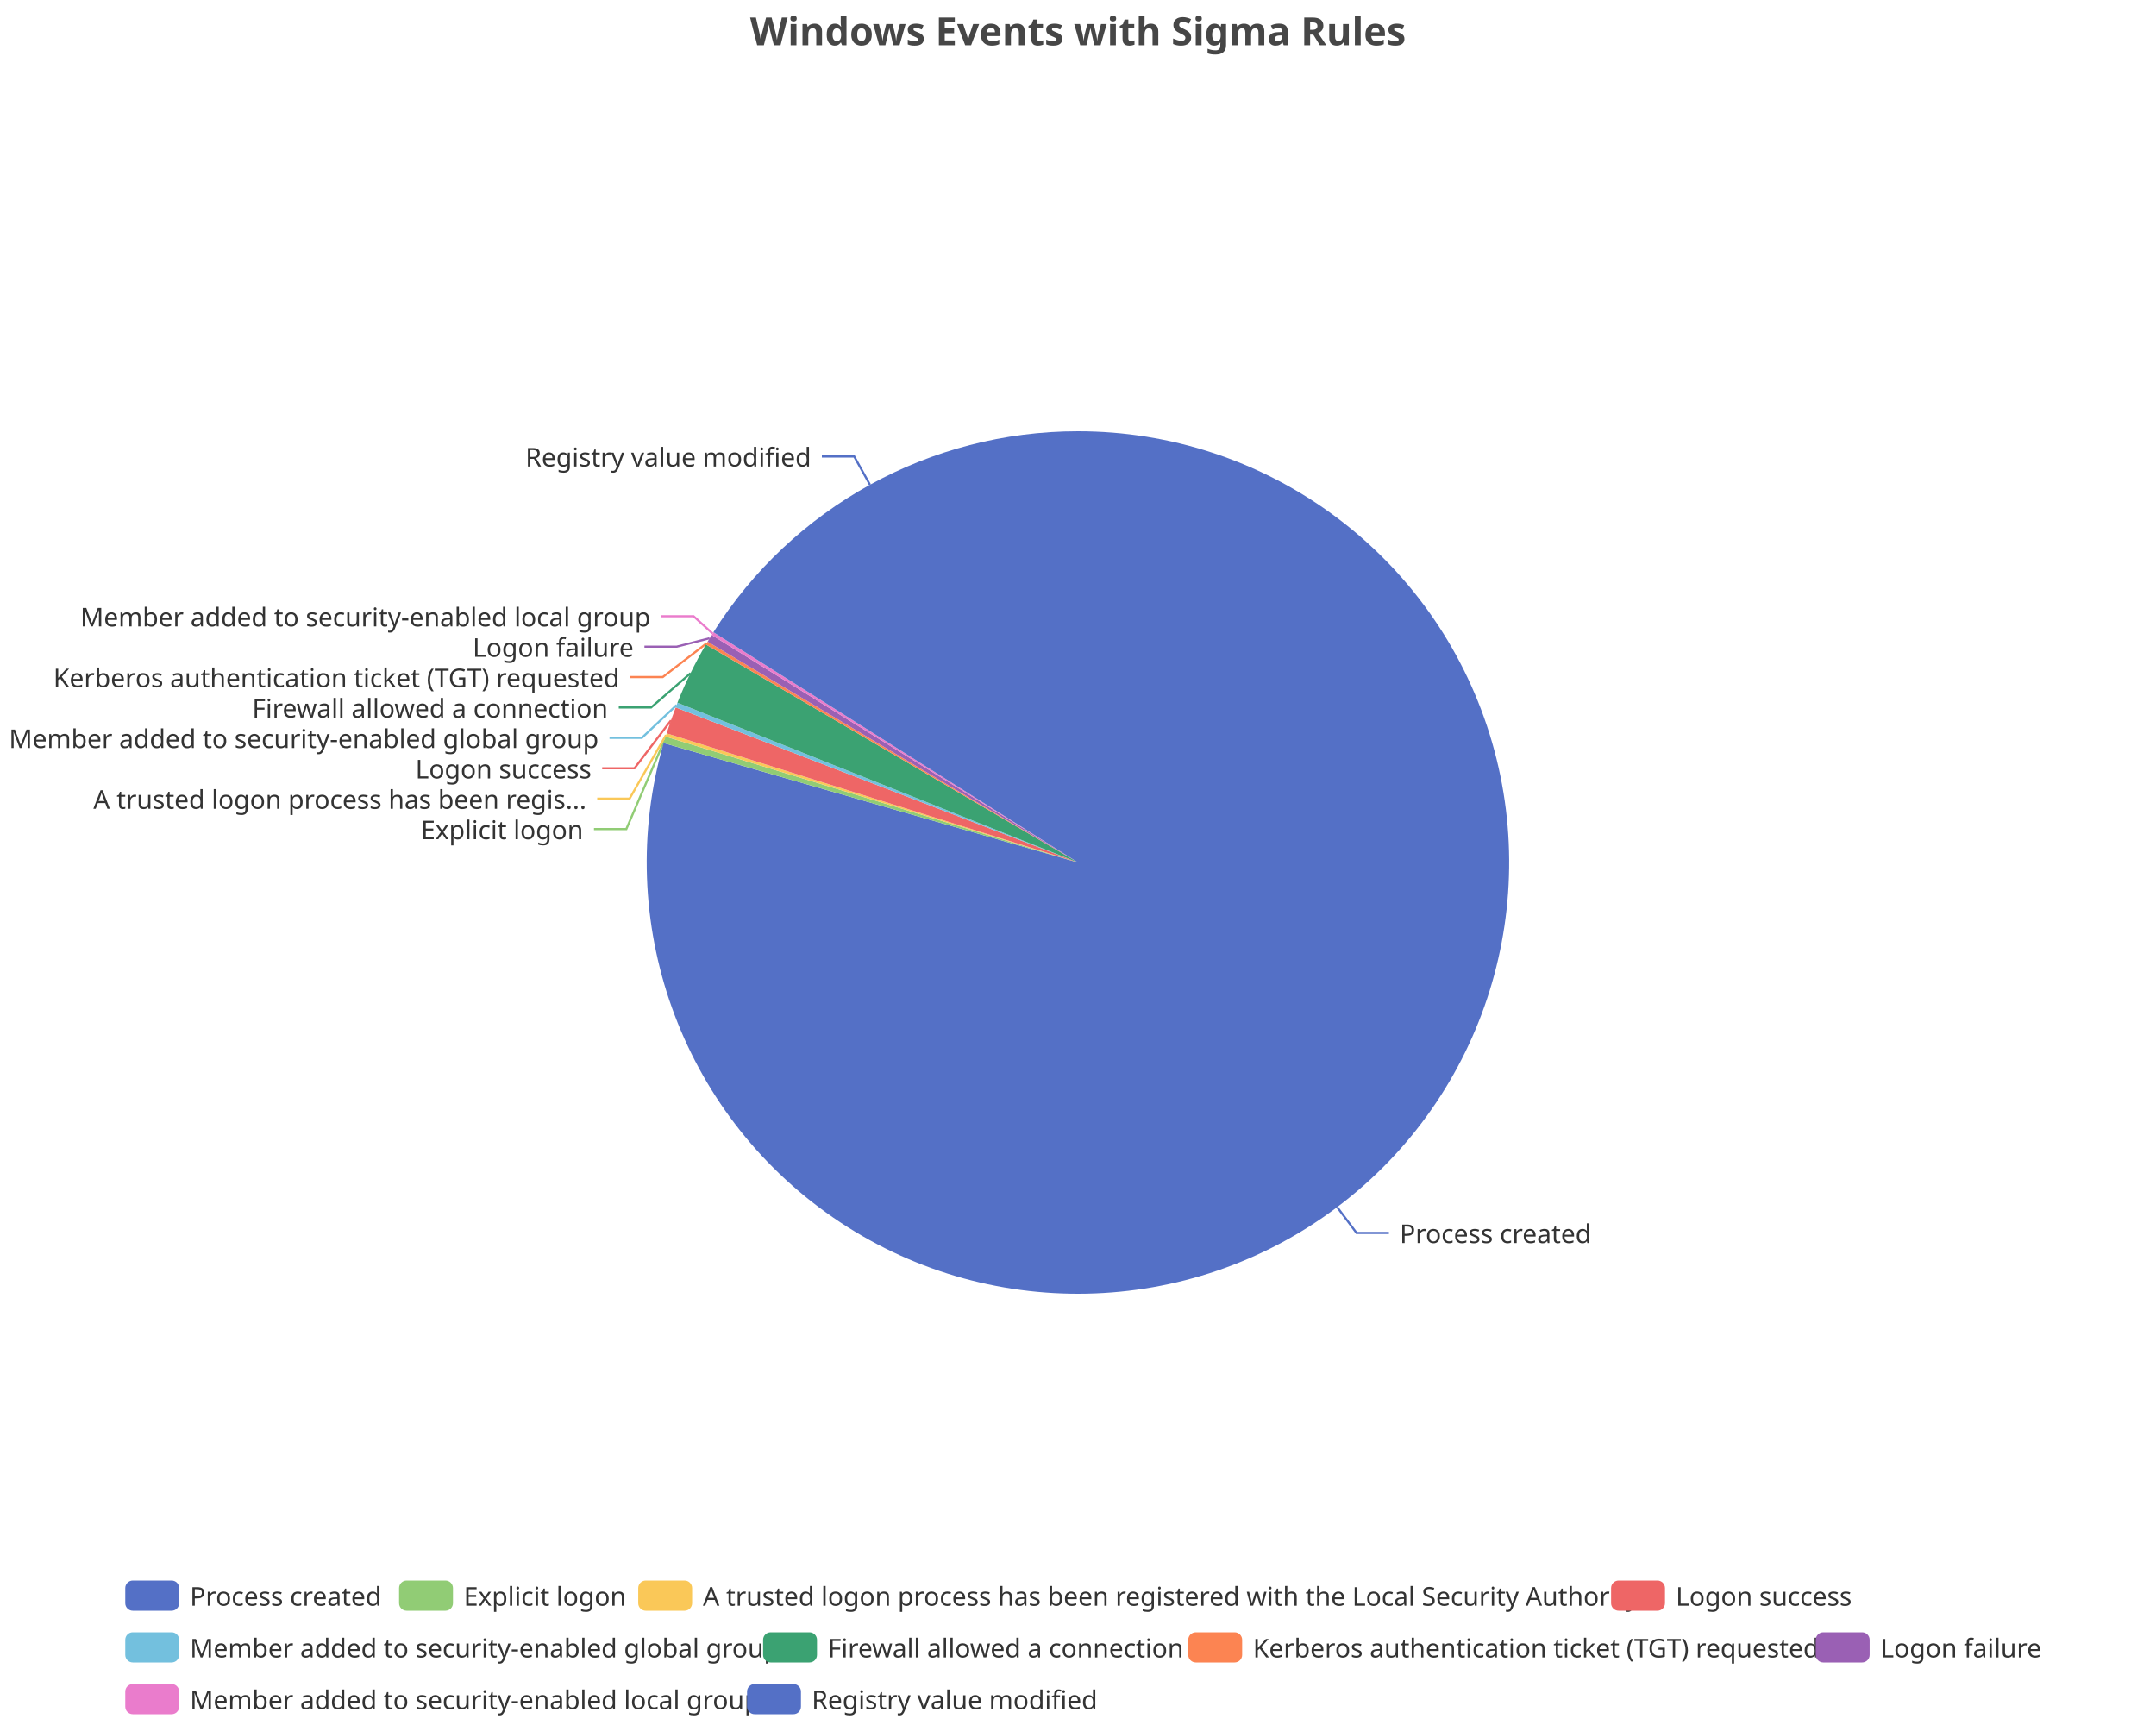
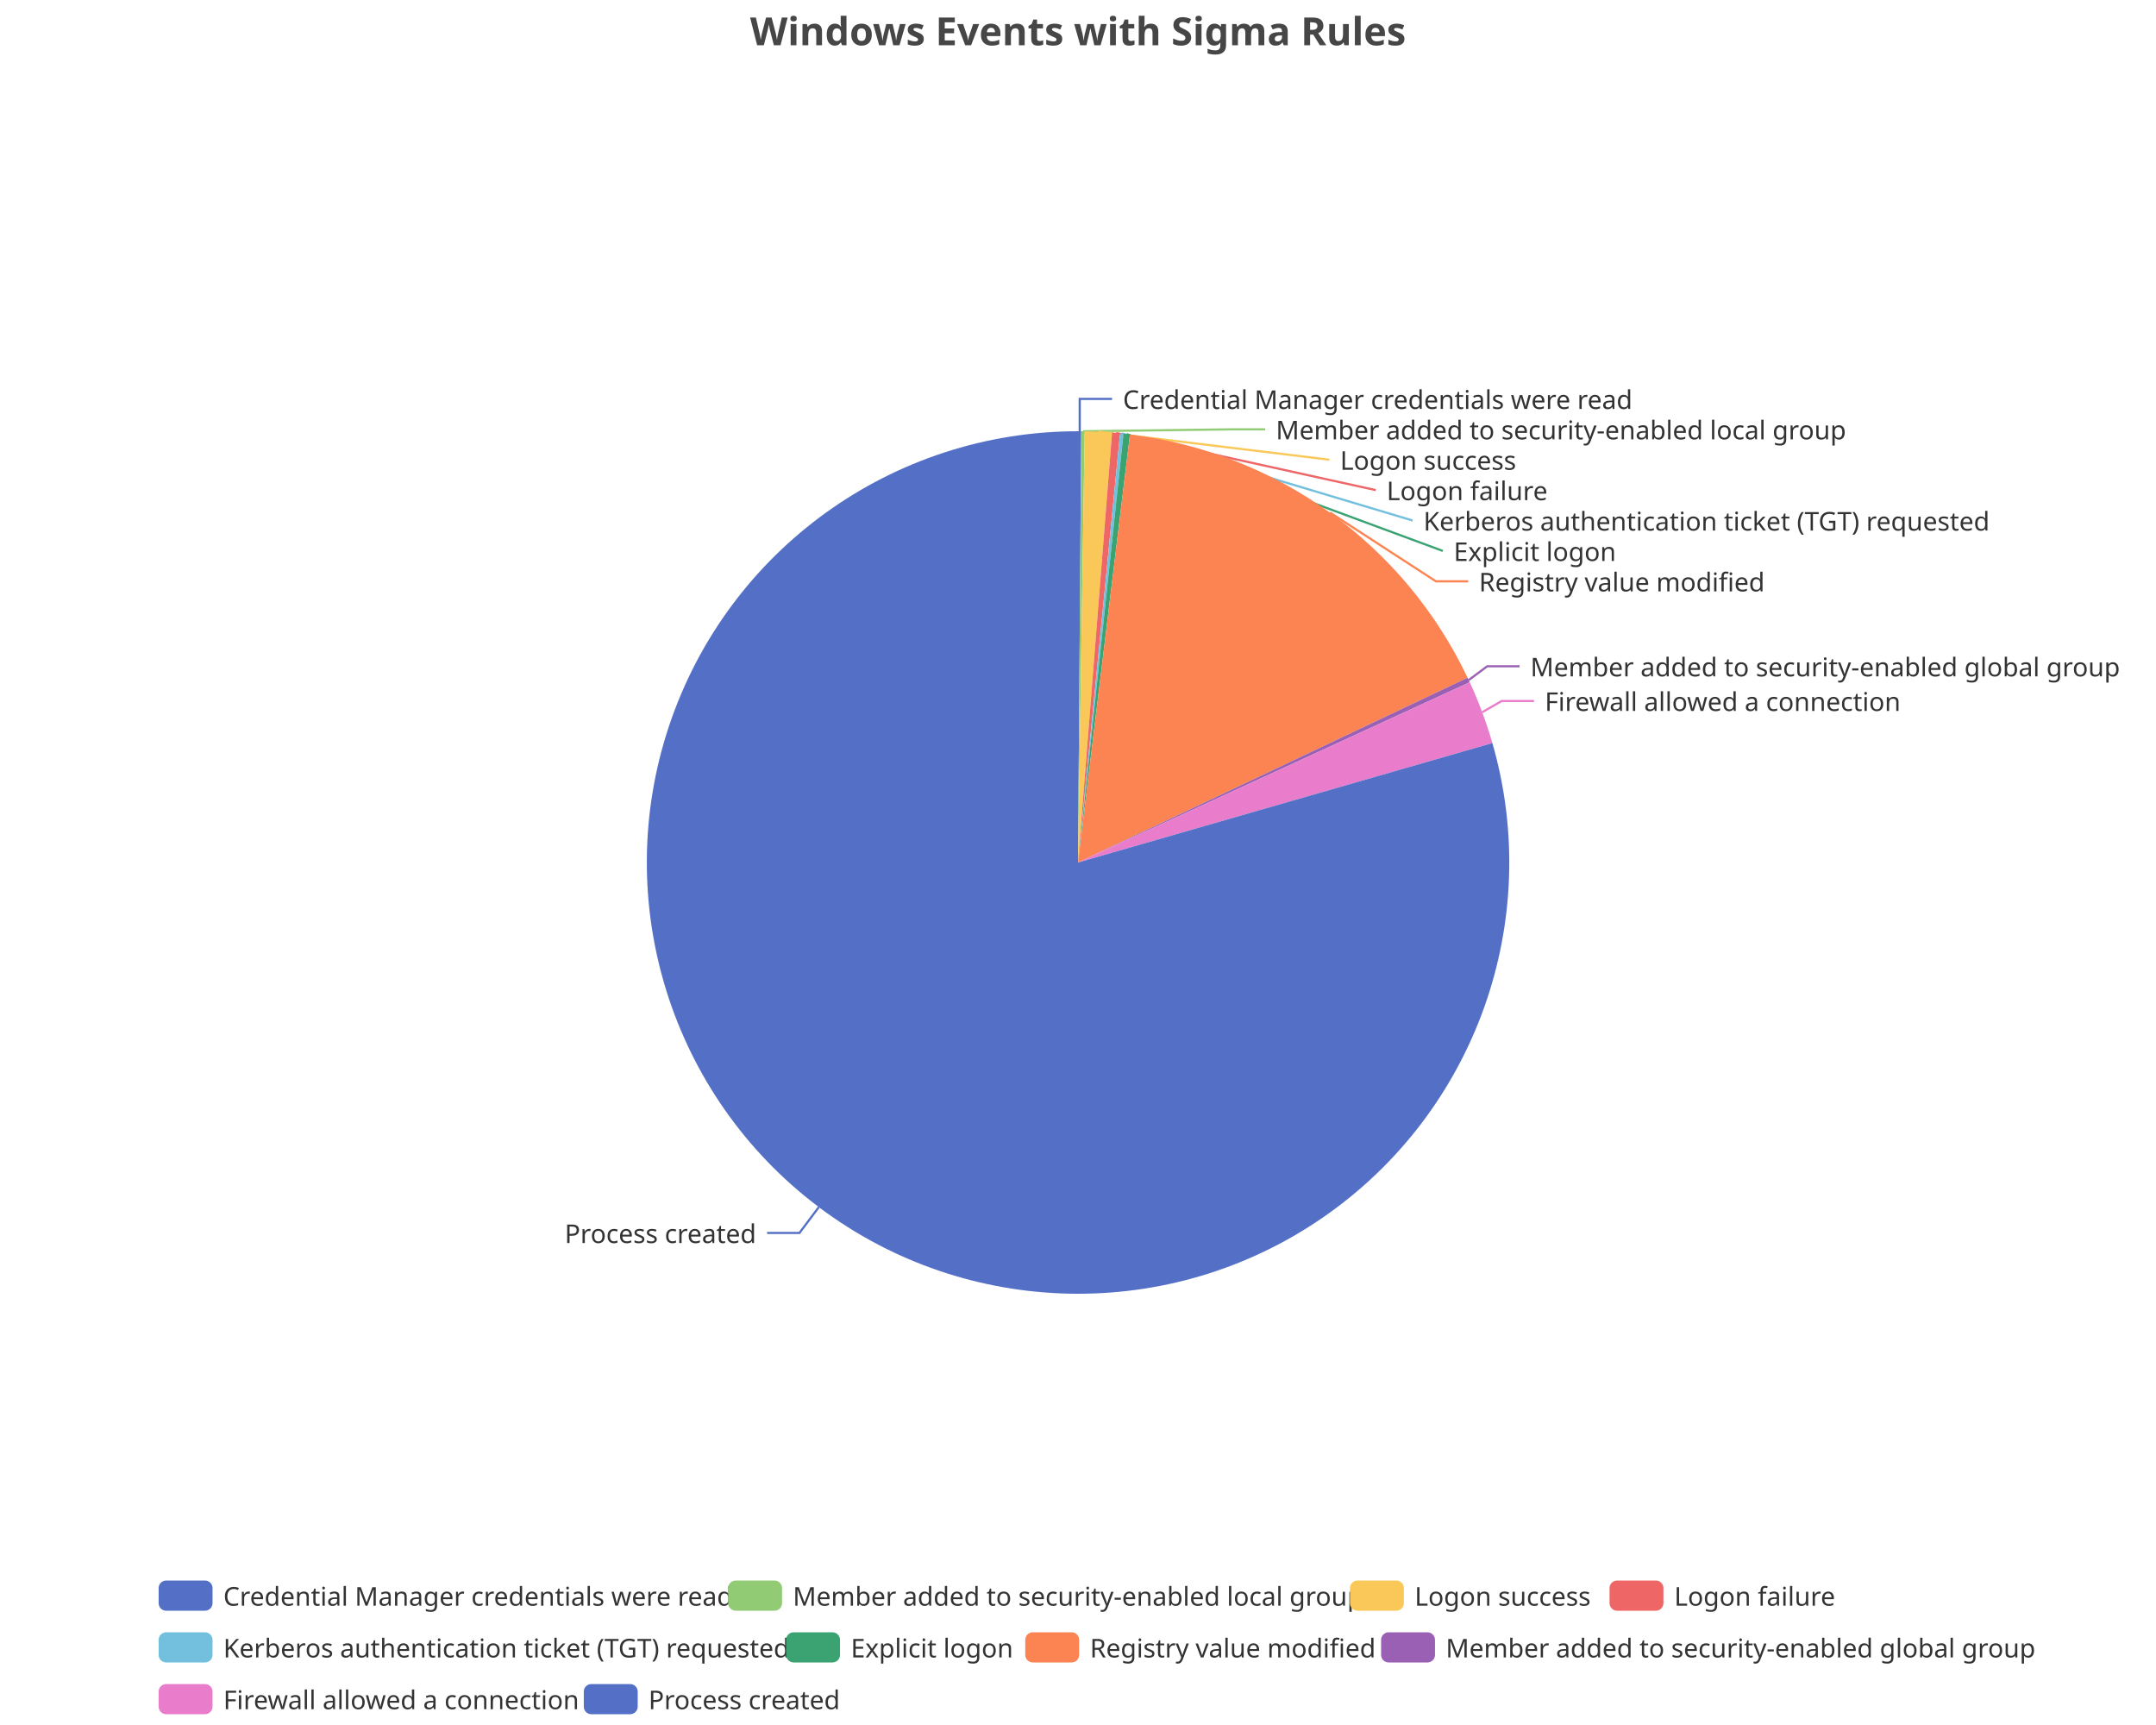
<svg xmlns="http://www.w3.org/2000/svg" width="1000" height="800" version="1.1" baseProfile="full" viewBox="0 0 1000 800">
  <rect width="1000" height="800" x="0" y="0" id="0" fill="none" />
-   <polyline points="620.2 559.8 629.2 571.8 644.2 571.8" fill="none" stroke="#5470c6" />
-   <polyline points="308.3 343.1 290.5 384.5 275.5 384.5" fill="none" stroke="#91cc75" />
-   <polyline points="308.9 340.9 292 370.4 277 370.4" fill="none" stroke="#fac858" />
-   <polyline points="311.2 334.1 294.3 356.3 279.3 356.3" fill="none" stroke="#ee6666" />
-   <polyline points="313.8 327 297.7 342.2 282.7 342.2" fill="none" stroke="#73c0de" />
-   <polyline points="320.3 312.2 302 328.1 287 328.1" fill="none" stroke="#3ba272" />
-   <polyline points="327.8 298.3 307.4 314 292.4 314" fill="none" stroke="#fc8452" />
-   <polyline points="329.1 296 313.9 299.9 298.9 299.9" fill="none" stroke="#9a60b4" />
-   <polyline points="330.5 293.8 321.7 285.8 306.7 285.8" fill="none" stroke="#ea7ccc" />
-   <polyline points="403.5 224.8 396.2 211.7 381.2 211.7" fill="none" stroke="#5470c6" />
-   <path d="M500 200A200 200 0 1 1 307.8 344.6L500 400Z" fill="#5470c6" />
-   <path d="M307.8 344.6A200 200 0 0 1 308.7 341.6L500 400Z" fill="#91cc75" />
-   <path d="M308.7 341.6A200 200 0 0 1 309.2 340.1L500 400Z" fill="#fac858" />
-   <path d="M309.2 340.1A200 200 0 0 1 313.4 328.1L500 400Z" fill="#ee6666" />
-   <path d="M313.4 328.1A200 200 0 0 1 314.2 325.9L500 400Z" fill="#73c0de" />
-   <path d="M314.2 325.9A200 200 0 0 1 327.4 298.9L500 400Z" fill="#3ba272" />
-   <path d="M327.4 298.9A200 200 0 0 1 328.2 297.6L500 400Z" fill="#fc8452" />
-   <path d="M328.2 297.6A200 200 0 0 1 330.1 294.5L500 400Z" fill="#9a60b4" />
-   <path d="M330.1 294.5A200 200 0 0 1 330.9 293.2L500 400Z" fill="#ea7ccc" />
-   <path d="M330.9 293.2A200 200 0 0 1 500 200L500 400Z" fill="#5470c6" />
-   <text dominant-baseline="central" text-anchor="start" style="font-size:12px;font-family:sans-serif;" xml:space="preserve" transform="translate(649.2484 571.8135)" fill="#333" stroke="rgb(255,255,255)" stroke-width="2" paint-order="stroke" stroke-miterlimit="2">Process created</text>
-   <text dominant-baseline="central" text-anchor="end" style="font-size:12px;font-family:sans-serif;" xml:space="preserve" transform="translate(270.5396 384.544)" fill="#333" stroke="rgb(255,255,255)" stroke-width="2" paint-order="stroke" stroke-miterlimit="2">Explicit logon</text>
-   <text dominant-baseline="central" text-anchor="end" style="font-size:12px;font-family:sans-serif;" xml:space="preserve" transform="translate(271.9798 370.444)" fill="#333" stroke="rgb(255,255,255)" stroke-width="2" paint-order="stroke" stroke-miterlimit="2">A trusted logon process has been regis...</text>
-   <text dominant-baseline="central" text-anchor="end" style="font-size:12px;font-family:sans-serif;" xml:space="preserve" transform="translate(274.3433 356.344)" fill="#333" stroke="rgb(255,255,255)" stroke-width="2" paint-order="stroke" stroke-miterlimit="2">Logon success</text>
-   <text dominant-baseline="central" text-anchor="end" style="font-size:12px;font-family:sans-serif;" xml:space="preserve" transform="translate(277.6616 342.244)" fill="#333" stroke="rgb(255,255,255)" stroke-width="2" paint-order="stroke" stroke-miterlimit="2">Member added to security-enabled global group</text>
-   <text dominant-baseline="central" text-anchor="end" style="font-size:12px;font-family:sans-serif;" xml:space="preserve" transform="translate(281.9817 328.144)" fill="#333" stroke="rgb(255,255,255)" stroke-width="2" paint-order="stroke" stroke-miterlimit="2">Firewall allowed a connection</text>
-   <text dominant-baseline="central" text-anchor="end" style="font-size:12px;font-family:sans-serif;" xml:space="preserve" transform="translate(287.3691 314.044)" fill="#333" stroke="rgb(255,255,255)" stroke-width="2" paint-order="stroke" stroke-miterlimit="2">Kerberos authentication ticket (TGT) requested</text>
-   <text dominant-baseline="central" text-anchor="end" style="font-size:12px;font-family:sans-serif;" xml:space="preserve" transform="translate(293.9142 299.944)" fill="#333" stroke="rgb(255,255,255)" stroke-width="2" paint-order="stroke" stroke-miterlimit="2">Logon failure</text>
-   <text dominant-baseline="central" text-anchor="end" style="font-size:12px;font-family:sans-serif;" xml:space="preserve" transform="translate(301.7409 285.844)" fill="#333" stroke="rgb(255,255,255)" stroke-width="2" paint-order="stroke" stroke-miterlimit="2">Member added to security-enabled local group</text>
-   <text dominant-baseline="central" text-anchor="end" style="font-size:12px;font-family:sans-serif;" xml:space="preserve" transform="translate(376.2423 211.6935)" fill="#333" stroke="rgb(255,255,255)" stroke-width="2" paint-order="stroke" stroke-miterlimit="2">Registry value modified</text>
-   <path d="M-5 -5l893.8 0l0 72l-893.8 0Z" transform="translate(58.1 733)" fill="rgb(0,0,0)" fill-opacity="0" stroke="#ccc" stroke-width="0" />
-   <path d="M3.5 0L21.5 0A3.5 3.5 0 0 1 25 3.5L25 10.5A3.5 3.5 0 0 1 21.5 14L3.5 14A3.5 3.5 0 0 1 0 10.5L0 3.5A3.5 3.5 0 0 1 3.5 0" transform="translate(58.1 733)" fill="#5470c6" />
-   <text dominant-baseline="central" text-anchor="start" style="font-size:12px;font-family:sans-serif;" xml:space="preserve" x="30" y="7" transform="translate(58.1 733)" fill="#333">Process created</text>
-   <path d="M3.5 0L21.5 0A3.5 3.5 0 0 1 25 3.5L25 10.5A3.5 3.5 0 0 1 21.5 14L3.5 14A3.5 3.5 0 0 1 0 10.5L0 3.5A3.5 3.5 0 0 1 3.5 0" transform="translate(185.1 733)" fill="#91cc75" />
-   <text dominant-baseline="central" text-anchor="start" style="font-size:12px;font-family:sans-serif;" xml:space="preserve" x="30" y="7" transform="translate(185.1 733)" fill="#333">Explicit logon</text>
-   <path d="M3.5 0L21.5 0A3.5 3.5 0 0 1 25 3.5L25 10.5A3.5 3.5 0 0 1 21.5 14L3.5 14A3.5 3.5 0 0 1 0 10.5L0 3.5A3.5 3.5 0 0 1 3.5 0" transform="translate(296.02 733)" fill="#fac858" />
-   <text dominant-baseline="central" text-anchor="start" style="font-size:12px;font-family:sans-serif;" xml:space="preserve" x="30" y="7" transform="translate(296.02 733)" fill="#333">A trusted logon process has been registered with the Local Security Authority</text>
-   <path d="M3.5 0L21.5 0A3.5 3.5 0 0 1 25 3.5L25 10.5A3.5 3.5 0 0 1 21.5 14L3.5 14A3.5 3.5 0 0 1 0 10.5L0 3.5A3.5 3.5 0 0 1 3.5 0" transform="translate(747.26 733)" fill="#ee6666" />
-   <text dominant-baseline="central" text-anchor="start" style="font-size:12px;font-family:sans-serif;" xml:space="preserve" x="30" y="7" transform="translate(747.26 733)" fill="#333">Logon success</text>
-   <path d="M3.5 0L21.5 0A3.5 3.5 0 0 1 25 3.5L25 10.5A3.5 3.5 0 0 1 21.5 14L3.5 14A3.5 3.5 0 0 1 0 10.5L0 3.5A3.5 3.5 0 0 1 3.5 0" transform="translate(58.1 757)" fill="#73c0de" />
-   <text dominant-baseline="central" text-anchor="start" style="font-size:12px;font-family:sans-serif;" xml:space="preserve" x="30" y="7" transform="translate(58.1 757)" fill="#333">Member added to security-enabled global group</text>
-   <path d="M3.5 0L21.5 0A3.5 3.5 0 0 1 25 3.5L25 10.5A3.5 3.5 0 0 1 21.5 14L3.5 14A3.5 3.5 0 0 1 0 10.5L0 3.5A3.5 3.5 0 0 1 3.5 0" transform="translate(353.94 757)" fill="#3ba272" />
-   <text dominant-baseline="central" text-anchor="start" style="font-size:12px;font-family:sans-serif;" xml:space="preserve" x="30" y="7" transform="translate(353.94 757)" fill="#333">Firewall allowed a connection</text>
-   <path d="M3.5 0L21.5 0A3.5 3.5 0 0 1 25 3.5L25 10.5A3.5 3.5 0 0 1 21.5 14L3.5 14A3.5 3.5 0 0 1 0 10.5L0 3.5A3.5 3.5 0 0 1 3.5 0" transform="translate(551.14 757)" fill="#fc8452" />
-   <text dominant-baseline="central" text-anchor="start" style="font-size:12px;font-family:sans-serif;" xml:space="preserve" x="30" y="7" transform="translate(551.14 757)" fill="#333">Kerberos authentication ticket (TGT) requested</text>
-   <path d="M3.5 0L21.5 0A3.5 3.5 0 0 1 25 3.5L25 10.5A3.5 3.5 0 0 1 21.5 14L3.5 14A3.5 3.5 0 0 1 0 10.5L0 3.5A3.5 3.5 0 0 1 3.5 0" transform="translate(842.18 757)" fill="#9a60b4" />
-   <text dominant-baseline="central" text-anchor="start" style="font-size:12px;font-family:sans-serif;" xml:space="preserve" x="30" y="7" transform="translate(842.18 757)" fill="#333">Logon failure</text>
-   <path d="M3.5 0L21.5 0A3.5 3.5 0 0 1 25 3.5L25 10.5A3.5 3.5 0 0 1 21.5 14L3.5 14A3.5 3.5 0 0 1 0 10.5L0 3.5A3.5 3.5 0 0 1 3.5 0" transform="translate(58.1 781)" fill="#ea7ccc" />
-   <text dominant-baseline="central" text-anchor="start" style="font-size:12px;font-family:sans-serif;" xml:space="preserve" x="30" y="7" transform="translate(58.1 781)" fill="#333">Member added to security-enabled local group</text>
-   <path d="M3.5 0L21.5 0A3.5 3.5 0 0 1 25 3.5L25 10.5A3.5 3.5 0 0 1 21.5 14L3.5 14A3.5 3.5 0 0 1 0 10.5L0 3.5A3.5 3.5 0 0 1 3.5 0" transform="translate(346.5 781)" fill="#5470c6" />
-   <text dominant-baseline="central" text-anchor="start" style="font-size:12px;font-family:sans-serif;" xml:space="preserve" x="30" y="7" transform="translate(346.5 781)" fill="#333">Registry value modified</text>
+   <polyline points="500.8 200 500.8 185 515.8 185" fill="none" stroke="#5470c6" />
+   <polyline points="502.3 200 571.8 199.1 586.8 199.1" fill="none" stroke="#91cc75" />
+   <polyline points="509.5 200.2 616.6 213.2 616.6 213.2" fill="none" stroke="#fac858" />
+   <polyline points="517.7 200.8 638.1 227.3 638.1 227.3" fill="none" stroke="#ee6666" />
+   <polyline points="520.3 201 655.2 241.4 655.2 241.4" fill="none" stroke="#73c0de" />
+   <polyline points="522.6 201.3 669.2 255.5 669.2 255.5" fill="none" stroke="#3ba272" />
+   <polyline points="616.9 237.7 666 269.6 681 269.6" fill="none" stroke="#fc8452" />
+   <polyline points="681.2 315.4 689.8 309 704.8 309" fill="none" stroke="#9a60b4" />
+   <polyline points="687.5 330.3 696.5 325.1 711.5 325.1" fill="none" stroke="#ea7ccc" />
+   <polyline points="379.8 559.8 370.8 571.8 355.8 571.8" fill="none" stroke="#5470c6" />
+   <path d="M500 200A200 200 0 0 1 501.5 200L500 400Z" fill="#5470c6" />
+   <path d="M501.5 200A200 200 0 0 1 503.1 200L500 400Z" fill="#91cc75" />
+   <path d="M503.1 200A200 200 0 0 1 515.8 200.6L500 400Z" fill="#fac858" />
+   <path d="M515.8 200.6A200 200 0 0 1 519.5 201L500 400Z" fill="#ee6666" />
+   <path d="M519.5 201A200 200 0 0 1 521.1 201.1L500 400Z" fill="#73c0de" />
+   <path d="M521.1 201.1A200 200 0 0 1 524.1 201.5L500 400Z" fill="#3ba272" />
+   <path d="M524.1 201.5A200 200 0 0 1 680.7 314.3L500 400Z" fill="#fc8452" />
+   <path d="M680.7 314.3A200 200 0 0 1 681.7 316.4L500 400Z" fill="#9a60b4" />
+   <path d="M681.7 316.4A200 200 0 0 1 692.2 344.6L500 400Z" fill="#ea7ccc" />
+   <path d="M692.2 344.6A200 200 0 1 1 500 200L500 400Z" fill="#5470c6" />
+   <text dominant-baseline="central" text-anchor="start" style="font-size:12px;font-family:sans-serif;" xml:space="preserve" transform="translate(520.825 185.0016)" fill="#333" stroke="rgb(255,255,255)" stroke-width="2" paint-order="stroke" stroke-miterlimit="2">Credential Manager credentials were read</text>
+   <text dominant-baseline="central" text-anchor="start" style="font-size:12px;font-family:sans-serif;" xml:space="preserve" transform="translate(591.7715 199.1016)" fill="#333" stroke="rgb(255,255,255)" stroke-width="2" paint-order="stroke" stroke-miterlimit="2">Member added to security-enabled local group</text>
+   <text dominant-baseline="central" text-anchor="start" style="font-size:12px;font-family:sans-serif;" xml:space="preserve" transform="translate(621.5666 213.2016)" fill="#333" stroke="rgb(255,255,255)" stroke-width="2" paint-order="stroke" stroke-miterlimit="2">Logon success</text>
+   <text dominant-baseline="central" text-anchor="start" style="font-size:12px;font-family:sans-serif;" xml:space="preserve" transform="translate(643.1472 227.3016)" fill="#333" stroke="rgb(255,255,255)" stroke-width="2" paint-order="stroke" stroke-miterlimit="2">Logon failure</text>
+   <text dominant-baseline="central" text-anchor="start" style="font-size:12px;font-family:sans-serif;" xml:space="preserve" transform="translate(660.2227 241.4016)" fill="#333" stroke="rgb(255,255,255)" stroke-width="2" paint-order="stroke" stroke-miterlimit="2">Kerberos authentication ticket (TGT) requested</text>
+   <text dominant-baseline="central" text-anchor="start" style="font-size:12px;font-family:sans-serif;" xml:space="preserve" transform="translate(674.2489 255.5016)" fill="#333" stroke="rgb(255,255,255)" stroke-width="2" paint-order="stroke" stroke-miterlimit="2">Explicit logon</text>
+   <text dominant-baseline="central" text-anchor="start" style="font-size:12px;font-family:sans-serif;" xml:space="preserve" transform="translate(685.978 269.6016)" fill="#333" stroke="rgb(255,255,255)" stroke-width="2" paint-order="stroke" stroke-miterlimit="2">Registry value modified</text>
+   <text dominant-baseline="central" text-anchor="start" style="font-size:12px;font-family:sans-serif;" xml:space="preserve" transform="translate(709.8157 309.0177)" fill="#333" stroke="rgb(255,255,255)" stroke-width="2" paint-order="stroke" stroke-miterlimit="2">Member added to security-enabled global group</text>
+   <text dominant-baseline="central" text-anchor="start" style="font-size:12px;font-family:sans-serif;" xml:space="preserve" transform="translate(716.5257 325.057)" fill="#333" stroke="rgb(255,255,255)" stroke-width="2" paint-order="stroke" stroke-miterlimit="2">Firewall allowed a connection</text>
+   <text dominant-baseline="central" text-anchor="end" style="font-size:12px;font-family:sans-serif;" xml:space="preserve" transform="translate(350.7516 571.8135)" fill="#333" stroke="rgb(255,255,255)" stroke-width="2" paint-order="stroke" stroke-miterlimit="2">Process created</text>
+   <path d="M-5 -5l862.8 0l0 72l-862.8 0Z" transform="translate(73.58 733)" fill="rgb(0,0,0)" fill-opacity="0" stroke="#ccc" stroke-width="0" />
+   <path d="M3.5 0L21.5 0A3.5 3.5 0 0 1 25 3.5L25 10.5A3.5 3.5 0 0 1 21.5 14L3.5 14A3.5 3.5 0 0 1 0 10.5L0 3.5A3.5 3.5 0 0 1 3.5 0" transform="translate(73.58 733)" fill="#5470c6" />
+   <text dominant-baseline="central" text-anchor="start" style="font-size:12px;font-family:sans-serif;" xml:space="preserve" x="30" y="7" transform="translate(73.58 733)" fill="#333">Credential Manager credentials were read</text>
+   <path d="M3.5 0L21.5 0A3.5 3.5 0 0 1 25 3.5L25 10.5A3.5 3.5 0 0 1 21.5 14L3.5 14A3.5 3.5 0 0 1 0 10.5L0 3.5A3.5 3.5 0 0 1 3.5 0" transform="translate(337.74 733)" fill="#91cc75" />
+   <text dominant-baseline="central" text-anchor="start" style="font-size:12px;font-family:sans-serif;" xml:space="preserve" x="30" y="7" transform="translate(337.74 733)" fill="#333">Member added to security-enabled local group</text>
+   <path d="M3.5 0L21.5 0A3.5 3.5 0 0 1 25 3.5L25 10.5A3.5 3.5 0 0 1 21.5 14L3.5 14A3.5 3.5 0 0 1 0 10.5L0 3.5A3.5 3.5 0 0 1 3.5 0" transform="translate(626.14 733)" fill="#fac858" />
+   <text dominant-baseline="central" text-anchor="start" style="font-size:12px;font-family:sans-serif;" xml:space="preserve" x="30" y="7" transform="translate(626.14 733)" fill="#333">Logon success</text>
+   <path d="M3.5 0L21.5 0A3.5 3.5 0 0 1 25 3.5L25 10.5A3.5 3.5 0 0 1 21.5 14L3.5 14A3.5 3.5 0 0 1 0 10.5L0 3.5A3.5 3.5 0 0 1 3.5 0" transform="translate(746.54 733)" fill="#ee6666" />
+   <text dominant-baseline="central" text-anchor="start" style="font-size:12px;font-family:sans-serif;" xml:space="preserve" x="30" y="7" transform="translate(746.54 733)" fill="#333">Logon failure</text>
+   <path d="M3.5 0L21.5 0A3.5 3.5 0 0 1 25 3.5L25 10.5A3.5 3.5 0 0 1 21.5 14L3.5 14A3.5 3.5 0 0 1 0 10.5L0 3.5A3.5 3.5 0 0 1 3.5 0" transform="translate(73.58 757)" fill="#73c0de" />
+   <text dominant-baseline="central" text-anchor="start" style="font-size:12px;font-family:sans-serif;" xml:space="preserve" x="30" y="7" transform="translate(73.58 757)" fill="#333">Kerberos authentication ticket (TGT) requested</text>
+   <path d="M3.5 0L21.5 0A3.5 3.5 0 0 1 25 3.5L25 10.5A3.5 3.5 0 0 1 21.5 14L3.5 14A3.5 3.5 0 0 1 0 10.5L0 3.5A3.5 3.5 0 0 1 3.5 0" transform="translate(364.62 757)" fill="#3ba272" />
+   <text dominant-baseline="central" text-anchor="start" style="font-size:12px;font-family:sans-serif;" xml:space="preserve" x="30" y="7" transform="translate(364.62 757)" fill="#333">Explicit logon</text>
+   <path d="M3.5 0L21.5 0A3.5 3.5 0 0 1 25 3.5L25 10.5A3.5 3.5 0 0 1 21.5 14L3.5 14A3.5 3.5 0 0 1 0 10.5L0 3.5A3.5 3.5 0 0 1 3.5 0" transform="translate(475.54 757)" fill="#fc8452" />
+   <text dominant-baseline="central" text-anchor="start" style="font-size:12px;font-family:sans-serif;" xml:space="preserve" x="30" y="7" transform="translate(475.54 757)" fill="#333">Registry value modified</text>
+   <path d="M3.5 0L21.5 0A3.5 3.5 0 0 1 25 3.5L25 10.5A3.5 3.5 0 0 1 21.5 14L3.5 14A3.5 3.5 0 0 1 0 10.5L0 3.5A3.5 3.5 0 0 1 3.5 0" transform="translate(640.58 757)" fill="#9a60b4" />
+   <text dominant-baseline="central" text-anchor="start" style="font-size:12px;font-family:sans-serif;" xml:space="preserve" x="30" y="7" transform="translate(640.58 757)" fill="#333">Member added to security-enabled global group</text>
+   <path d="M3.5 0L21.5 0A3.5 3.5 0 0 1 25 3.5L25 10.5A3.5 3.5 0 0 1 21.5 14L3.5 14A3.5 3.5 0 0 1 0 10.5L0 3.5A3.5 3.5 0 0 1 3.5 0" transform="translate(73.58 781)" fill="#ea7ccc" />
+   <text dominant-baseline="central" text-anchor="start" style="font-size:12px;font-family:sans-serif;" xml:space="preserve" x="30" y="7" transform="translate(73.58 781)" fill="#333">Firewall allowed a connection</text>
+   <path d="M3.5 0L21.5 0A3.5 3.5 0 0 1 25 3.5L25 10.5A3.5 3.5 0 0 1 21.5 14L3.5 14A3.5 3.5 0 0 1 0 10.5L0 3.5A3.5 3.5 0 0 1 3.5 0" transform="translate(270.78 781)" fill="#5470c6" />
+   <text dominant-baseline="central" text-anchor="start" style="font-size:12px;font-family:sans-serif;" xml:space="preserve" x="30" y="7" transform="translate(270.78 781)" fill="#333">Process created</text>
  <path d="M-143.9 -5l287.7 0l0 28l-287.7 0Z" transform="translate(500 5)" fill="rgb(0,0,0)" fill-opacity="0" stroke="#ccc" stroke-width="0" />
  <text dominant-baseline="central" text-anchor="middle" style="font-size:18px;font-family:sans-serif;font-weight:bold;" xml:space="preserve" y="9" transform="translate(500 5)" fill="#464646">Windows Events with Sigma Rules</text>
</svg>
